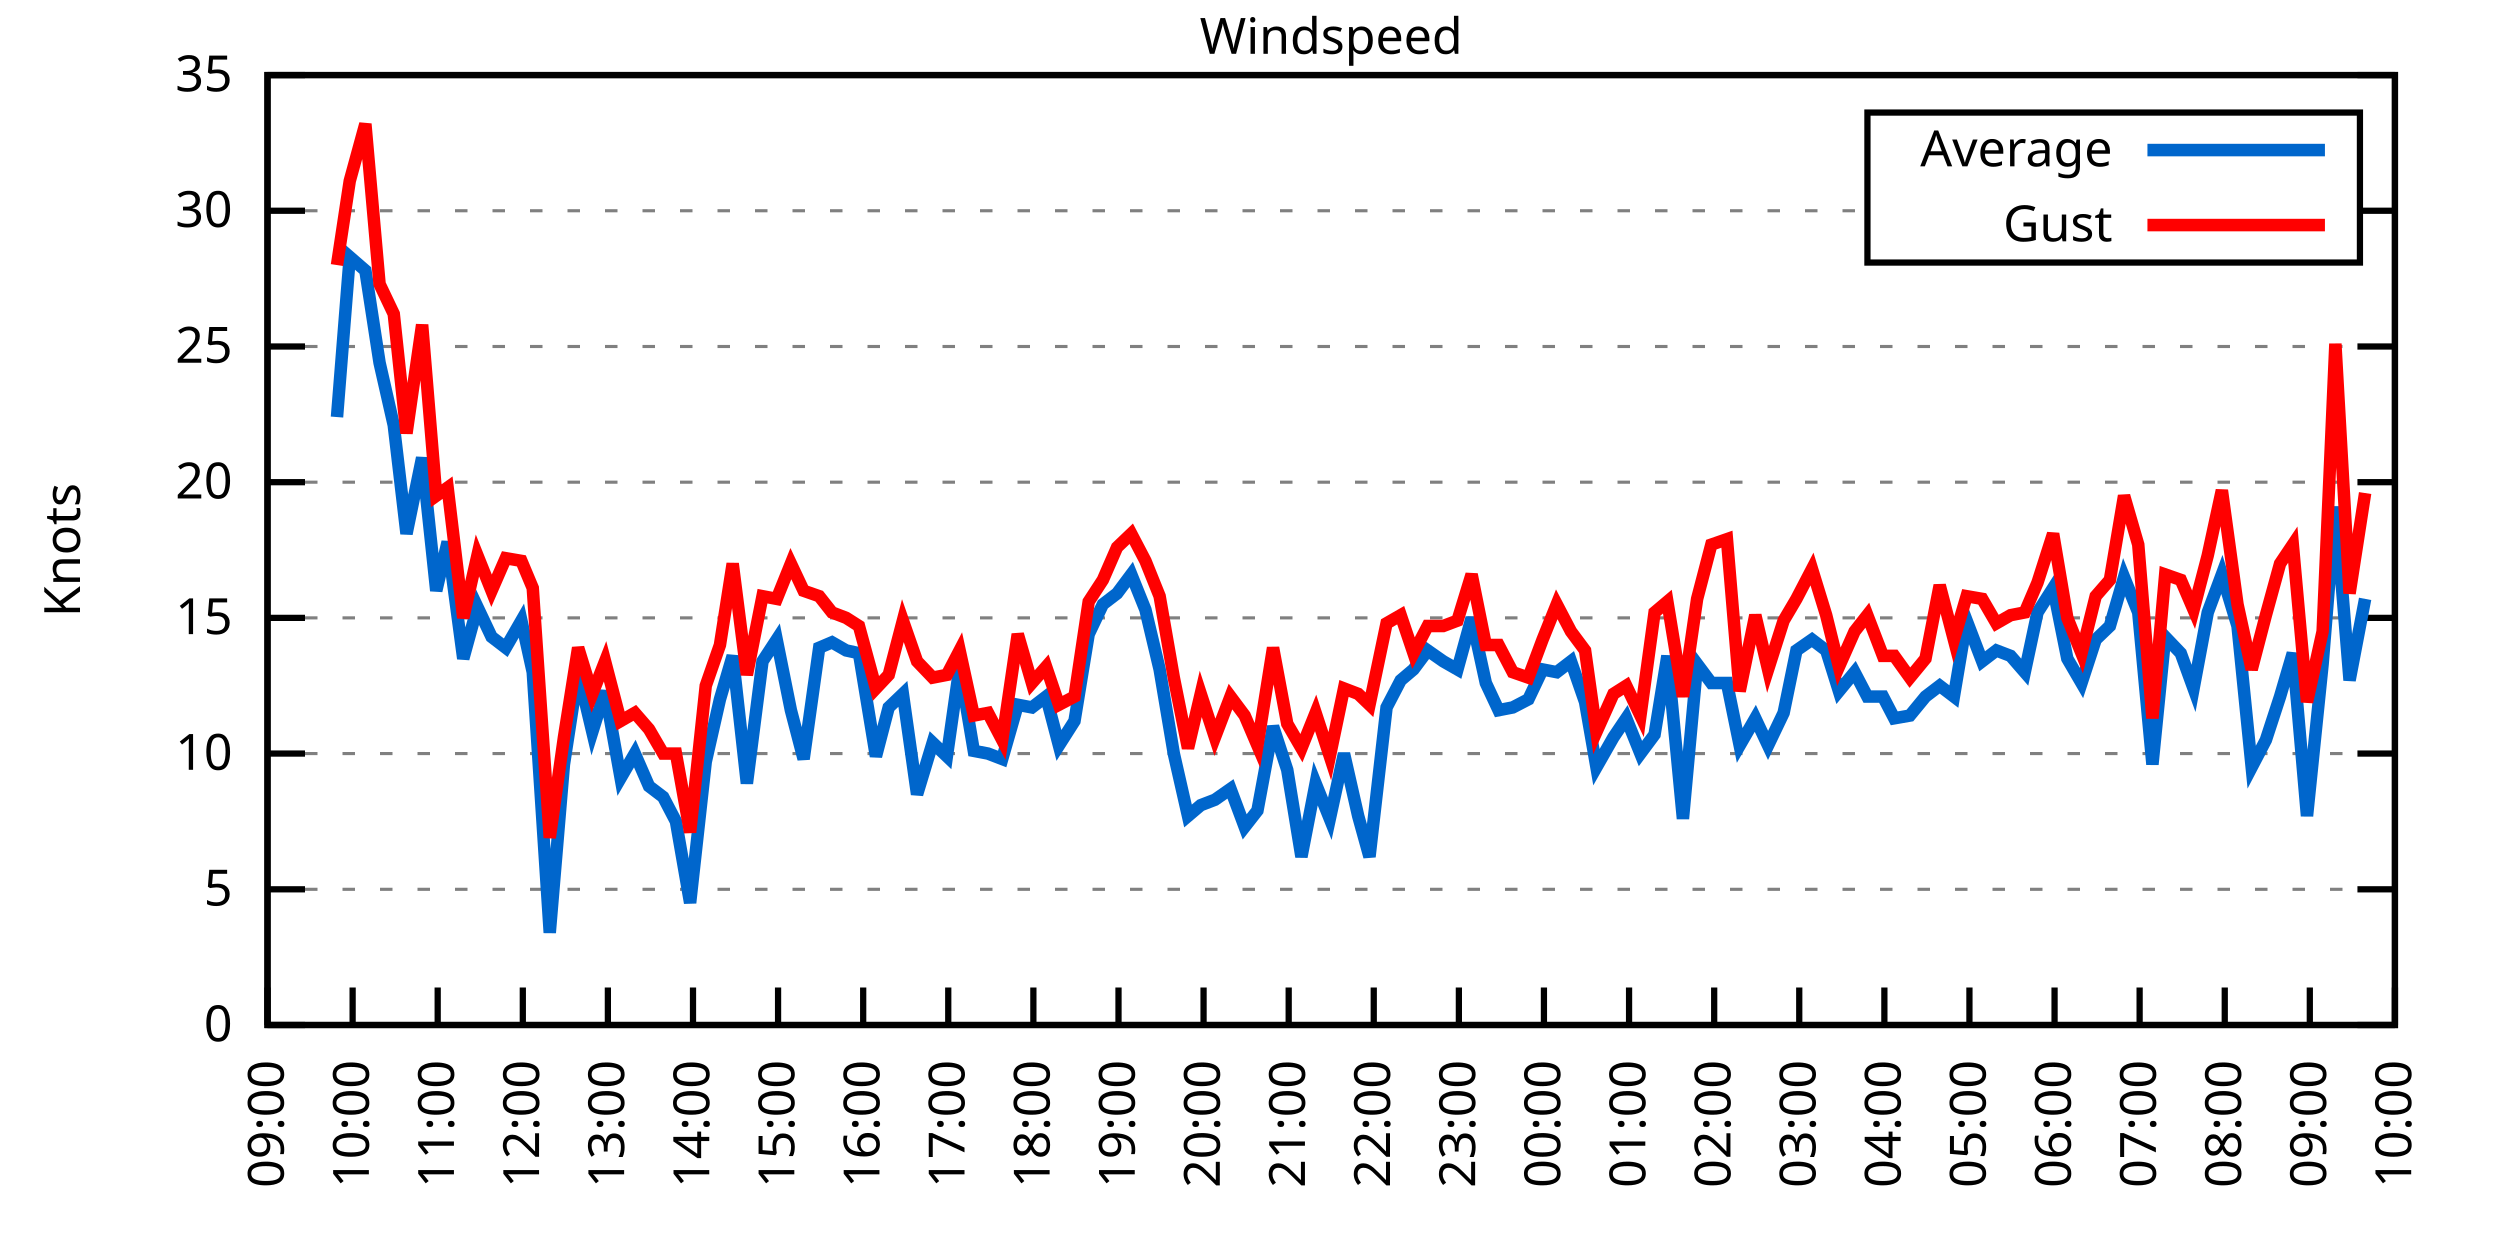
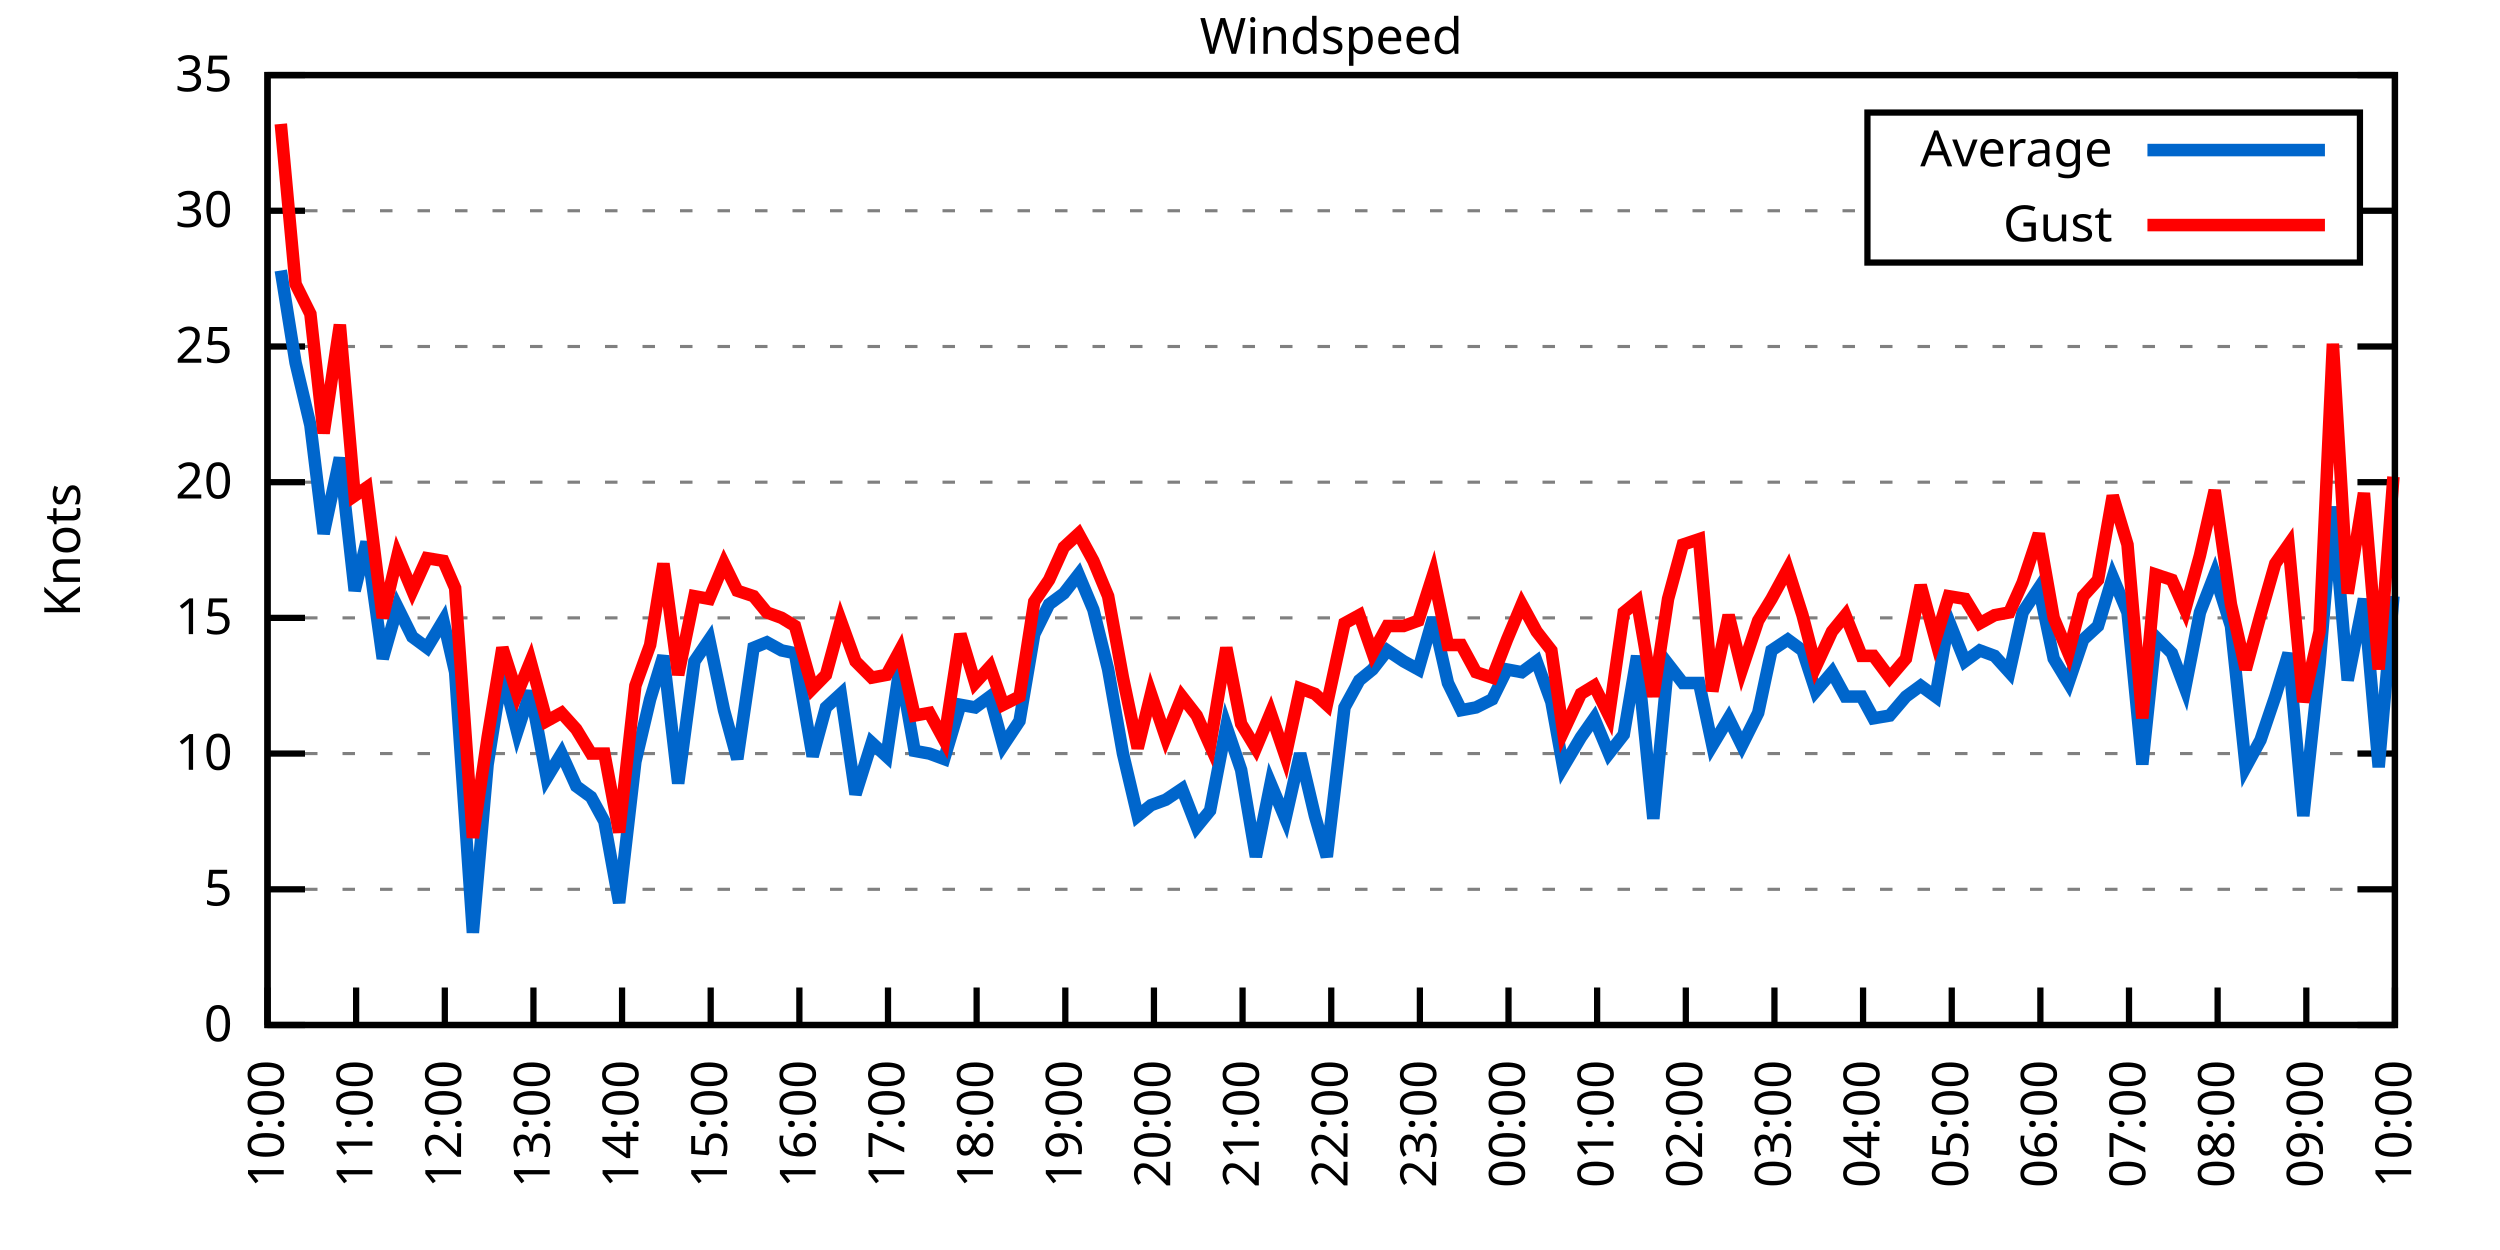
<svg xmlns="http://www.w3.org/2000/svg" xmlns:xlink="http://www.w3.org/1999/xlink" width="400" height="200" viewBox="0 0 400 200">
  <g id="gnuplot_canvas">
    <rect x="0" y="0" width="400" height="200" fill="none" />
    <defs>
      <circle id="gpDot" r="0.5" stroke-width="0.5" stroke="currentColor" />
      <path id="gpPt0" stroke-width="0.333" stroke="currentColor" d="M-1,0 h2 M0,-1 v2" />
      <path id="gpPt1" stroke-width="0.333" stroke="currentColor" d="M-1,-1 L1,1 M1,-1 L-1,1" />
      <path id="gpPt2" stroke-width="0.333" stroke="currentColor" d="M-1,0 L1,0 M0,-1 L0,1 M-1,-1 L1,1 M-1,1 L1,-1" />
      <rect id="gpPt3" stroke-width="0.333" stroke="currentColor" x="-1" y="-1" width="2" height="2" />
      <rect id="gpPt4" stroke-width="0.333" stroke="currentColor" fill="currentColor" x="-1" y="-1" width="2" height="2" />
      <circle id="gpPt5" stroke-width="0.333" stroke="currentColor" cx="0" cy="0" r="1" />
      <use xlink:href="#gpPt5" id="gpPt6" fill="currentColor" stroke="none" />
      <path id="gpPt7" stroke-width="0.333" stroke="currentColor" d="M0,-1.33 L-1.33,0.67 L1.33,0.67 z" />
      <use xlink:href="#gpPt7" id="gpPt8" fill="currentColor" stroke="none" />
      <use xlink:href="#gpPt7" id="gpPt9" stroke="currentColor" transform="rotate(180)" />
      <use xlink:href="#gpPt9" id="gpPt10" fill="currentColor" stroke="none" />
      <use xlink:href="#gpPt3" id="gpPt11" stroke="currentColor" transform="rotate(45)" />
      <use xlink:href="#gpPt11" id="gpPt12" fill="currentColor" stroke="none" />
      <path id="gpPt13" stroke-width="0.333" stroke="currentColor" d="M0,1.330 L1.265,0.411 L0.782,-1.067 L-0.782,-1.076 L-1.265,0.411 z" />
      <use xlink:href="#gpPt13" id="gpPt14" fill="currentColor" stroke="none" />
      <filter id="textbox" filterUnits="objectBoundingBox" x="0" y="0" height="1" width="1">
        <feFlood flood-color="white" flood-opacity="1" result="bgnd" />
        <feComposite in="SourceGraphic" in2="bgnd" operator="atop" />
      </filter>
      <filter id="greybox" filterUnits="objectBoundingBox" x="0" y="0" height="1" width="1">
        <feFlood flood-color="lightgrey" flood-opacity="1" result="grey" />
        <feComposite in="SourceGraphic" in2="grey" operator="atop" />
      </filter>
    </defs>
    <g fill="none" color="white" stroke="currentColor" stroke-width="1.00" stroke-linecap="butt" stroke-linejoin="miter">
</g>
    <g fill="none" color="black" stroke="currentColor" stroke-width="1.00" stroke-linecap="butt" stroke-linejoin="miter">
      <g stroke="none" shape-rendering="crispEdges">
        <polygon fill="rgb(255, 255, 255)" points="42.80,164.00 383.18,164.00 383.18,12.02 42.80,12.02 " />
      </g>
    </g>
    <g fill="none" color="black" stroke="currentColor" stroke-width="1.00" stroke-linecap="butt" stroke-linejoin="miter">
</g>
    <g fill="none" color="black" stroke="black" stroke-width="0.50" stroke-linecap="butt" stroke-linejoin="miter">
</g>
    <g fill="none" color="gray" stroke="currentColor" stroke-width="0.50" stroke-linecap="butt" stroke-linejoin="miter">
      <path stroke="gray" stroke-dasharray="2,4" class="gridline" d="M42.80,164.00 L383.19,164.00  " />
    </g>
    <g fill="none" color="gray" stroke="gray" stroke-width="1.00" stroke-linecap="butt" stroke-linejoin="miter">
</g>
    <g fill="none" color="black" stroke="currentColor" stroke-width="1.00" stroke-linecap="butt" stroke-linejoin="miter">
      <path stroke="black" d="M42.80,164.00 L48.80,164.00 M383.19,164.00 L377.19,164.00  " />
      <g transform="translate(37.20,166.60)" stroke="none" fill="black" font-family="Sans" font-size="8.00" text-anchor="end">
        <text>
          <tspan font-family="Sans"> 0</tspan>
        </text>
      </g>
    </g>
    <g fill="none" color="black" stroke="currentColor" stroke-width="1.00" stroke-linecap="butt" stroke-linejoin="miter">
</g>
    <g fill="none" color="black" stroke="black" stroke-width="0.50" stroke-linecap="butt" stroke-linejoin="miter">
</g>
    <g fill="none" color="gray" stroke="currentColor" stroke-width="0.50" stroke-linecap="butt" stroke-linejoin="miter">
      <path stroke="gray" stroke-dasharray="2,4" class="gridline" d="M42.80,142.29 L383.19,142.29  " />
    </g>
    <g fill="none" color="gray" stroke="gray" stroke-width="1.00" stroke-linecap="butt" stroke-linejoin="miter">
</g>
    <g fill="none" color="black" stroke="currentColor" stroke-width="1.00" stroke-linecap="butt" stroke-linejoin="miter">
      <path stroke="black" d="M42.80,142.29 L48.80,142.29 M383.19,142.29 L377.19,142.29  " />
      <g transform="translate(37.20,144.89)" stroke="none" fill="black" font-family="Sans" font-size="8.00" text-anchor="end">
        <text>
          <tspan font-family="Sans"> 5</tspan>
        </text>
      </g>
    </g>
    <g fill="none" color="black" stroke="currentColor" stroke-width="1.00" stroke-linecap="butt" stroke-linejoin="miter">
</g>
    <g fill="none" color="black" stroke="black" stroke-width="0.50" stroke-linecap="butt" stroke-linejoin="miter">
</g>
    <g fill="none" color="gray" stroke="currentColor" stroke-width="0.50" stroke-linecap="butt" stroke-linejoin="miter">
      <path stroke="gray" stroke-dasharray="2,4" class="gridline" d="M42.80,120.57 L383.19,120.57  " />
    </g>
    <g fill="none" color="gray" stroke="gray" stroke-width="1.00" stroke-linecap="butt" stroke-linejoin="miter">
</g>
    <g fill="none" color="black" stroke="currentColor" stroke-width="1.00" stroke-linecap="butt" stroke-linejoin="miter">
      <path stroke="black" d="M42.80,120.57 L48.80,120.57 M383.19,120.57 L377.19,120.57  " />
      <g transform="translate(37.20,123.17)" stroke="none" fill="black" font-family="Sans" font-size="8.00" text-anchor="end">
        <text>
          <tspan font-family="Sans"> 10</tspan>
        </text>
      </g>
    </g>
    <g fill="none" color="black" stroke="currentColor" stroke-width="1.00" stroke-linecap="butt" stroke-linejoin="miter">
</g>
    <g fill="none" color="black" stroke="black" stroke-width="0.50" stroke-linecap="butt" stroke-linejoin="miter">
</g>
    <g fill="none" color="gray" stroke="currentColor" stroke-width="0.50" stroke-linecap="butt" stroke-linejoin="miter">
      <path stroke="gray" stroke-dasharray="2,4" class="gridline" d="M42.80,98.86 L383.19,98.86  " />
    </g>
    <g fill="none" color="gray" stroke="gray" stroke-width="1.00" stroke-linecap="butt" stroke-linejoin="miter">
</g>
    <g fill="none" color="black" stroke="currentColor" stroke-width="1.00" stroke-linecap="butt" stroke-linejoin="miter">
      <path stroke="black" d="M42.80,98.86 L48.80,98.86 M383.19,98.86 L377.19,98.86  " />
      <g transform="translate(37.20,101.46)" stroke="none" fill="black" font-family="Sans" font-size="8.00" text-anchor="end">
        <text>
          <tspan font-family="Sans"> 15</tspan>
        </text>
      </g>
    </g>
    <g fill="none" color="black" stroke="currentColor" stroke-width="1.00" stroke-linecap="butt" stroke-linejoin="miter">
</g>
    <g fill="none" color="black" stroke="black" stroke-width="0.50" stroke-linecap="butt" stroke-linejoin="miter">
</g>
    <g fill="none" color="gray" stroke="currentColor" stroke-width="0.50" stroke-linecap="butt" stroke-linejoin="miter">
      <path stroke="gray" stroke-dasharray="2,4" class="gridline" d="M42.80,77.15 L383.19,77.15  " />
    </g>
    <g fill="none" color="gray" stroke="gray" stroke-width="1.00" stroke-linecap="butt" stroke-linejoin="miter">
</g>
    <g fill="none" color="black" stroke="currentColor" stroke-width="1.00" stroke-linecap="butt" stroke-linejoin="miter">
      <path stroke="black" d="M42.80,77.15 L48.80,77.15 M383.19,77.15 L377.19,77.15  " />
      <g transform="translate(37.20,79.75)" stroke="none" fill="black" font-family="Sans" font-size="8.00" text-anchor="end">
        <text>
          <tspan font-family="Sans"> 20</tspan>
        </text>
      </g>
    </g>
    <g fill="none" color="black" stroke="currentColor" stroke-width="1.00" stroke-linecap="butt" stroke-linejoin="miter">
</g>
    <g fill="none" color="black" stroke="black" stroke-width="0.50" stroke-linecap="butt" stroke-linejoin="miter">
</g>
    <g fill="none" color="gray" stroke="currentColor" stroke-width="0.50" stroke-linecap="butt" stroke-linejoin="miter">
      <path stroke="gray" stroke-dasharray="2,4" class="gridline" d="M42.80,55.44 L383.19,55.44  " />
    </g>
    <g fill="none" color="gray" stroke="gray" stroke-width="1.00" stroke-linecap="butt" stroke-linejoin="miter">
</g>
    <g fill="none" color="black" stroke="currentColor" stroke-width="1.00" stroke-linecap="butt" stroke-linejoin="miter">
      <path stroke="black" d="M42.80,55.44 L48.80,55.44 M383.19,55.44 L377.19,55.44  " />
      <g transform="translate(37.20,58.04)" stroke="none" fill="black" font-family="Sans" font-size="8.00" text-anchor="end">
        <text>
          <tspan font-family="Sans"> 25</tspan>
        </text>
      </g>
    </g>
    <g fill="none" color="black" stroke="currentColor" stroke-width="1.00" stroke-linecap="butt" stroke-linejoin="miter">
</g>
    <g fill="none" color="black" stroke="black" stroke-width="0.50" stroke-linecap="butt" stroke-linejoin="miter">
</g>
    <g fill="none" color="gray" stroke="currentColor" stroke-width="0.50" stroke-linecap="butt" stroke-linejoin="miter">
      <path stroke="gray" stroke-dasharray="2,4" class="gridline" d="M42.80,33.72 L298.79,33.72 M377.59,33.72 L383.19,33.72  " />
    </g>
    <g fill="none" color="gray" stroke="gray" stroke-width="1.00" stroke-linecap="butt" stroke-linejoin="miter">
</g>
    <g fill="none" color="black" stroke="currentColor" stroke-width="1.00" stroke-linecap="butt" stroke-linejoin="miter">
      <path stroke="black" d="M42.80,33.72 L48.80,33.72 M383.19,33.72 L377.19,33.72  " />
      <g transform="translate(37.20,36.32)" stroke="none" fill="black" font-family="Sans" font-size="8.00" text-anchor="end">
        <text>
          <tspan font-family="Sans"> 30</tspan>
        </text>
      </g>
    </g>
    <g fill="none" color="black" stroke="currentColor" stroke-width="1.00" stroke-linecap="butt" stroke-linejoin="miter">
</g>
    <g fill="none" color="black" stroke="black" stroke-width="0.50" stroke-linecap="butt" stroke-linejoin="miter">
</g>
    <g fill="none" color="gray" stroke="currentColor" stroke-width="0.50" stroke-linecap="butt" stroke-linejoin="miter">
      <path stroke="gray" stroke-dasharray="2,4" class="gridline" d="M42.80,12.01 L383.19,12.01  " />
    </g>
    <g fill="none" color="gray" stroke="gray" stroke-width="1.00" stroke-linecap="butt" stroke-linejoin="miter">
</g>
    <g fill="none" color="black" stroke="currentColor" stroke-width="1.00" stroke-linecap="butt" stroke-linejoin="miter">
      <path stroke="black" d="M42.80,12.01 L48.80,12.01 M383.19,12.01 L377.19,12.01  " />
      <g transform="translate(37.20,14.61)" stroke="none" fill="black" font-family="Sans" font-size="8.00" text-anchor="end">
        <text>
          <tspan font-family="Sans"> 35</tspan>
        </text>
      </g>
    </g>
    <g fill="none" color="black" stroke="currentColor" stroke-width="1.00" stroke-linecap="butt" stroke-linejoin="miter">
      <path stroke="black" d="M42.80,164.00 L42.80,158.00  " />
      <g transform="translate(45.40,169.60) rotate(270.00)" stroke="none" fill="black" font-family="Sans" font-size="8.00" text-anchor="end">
        <text>
-           <tspan font-family="Sans">09:00</tspan>
-         </text>
-       </g>
-     </g>
-     <g fill="none" color="black" stroke="currentColor" stroke-width="1.00" stroke-linecap="butt" stroke-linejoin="miter">
-       <path stroke="black" d="M56.42,164.00 L56.42,158.00  " />
-       <g transform="translate(59.02,169.60) rotate(270.00)" stroke="none" fill="black" font-family="Sans" font-size="8.00" text-anchor="end">
-         <text>
          <tspan font-family="Sans">10:00</tspan>
        </text>
      </g>
    </g>
    <g fill="none" color="black" stroke="currentColor" stroke-width="1.00" stroke-linecap="butt" stroke-linejoin="miter">
-       <path stroke="black" d="M70.03,164.00 L70.03,158.00  " />
-       <g transform="translate(72.63,169.60) rotate(270.00)" stroke="none" fill="black" font-family="Sans" font-size="8.00" text-anchor="end">
+       <path stroke="black" d="M56.98,164.00 L56.98,158.00  " />
+       <g transform="translate(59.58,169.60) rotate(270.00)" stroke="none" fill="black" font-family="Sans" font-size="8.00" text-anchor="end">
        <text>
          <tspan font-family="Sans">11:00</tspan>
        </text>
      </g>
    </g>
    <g fill="none" color="black" stroke="currentColor" stroke-width="1.00" stroke-linecap="butt" stroke-linejoin="miter">
-       <path stroke="black" d="M83.65,164.00 L83.65,158.00  " />
-       <g transform="translate(86.25,169.60) rotate(270.00)" stroke="none" fill="black" font-family="Sans" font-size="8.00" text-anchor="end">
+       <path stroke="black" d="M71.17,164.00 L71.17,158.00  " />
+       <g transform="translate(73.77,169.60) rotate(270.00)" stroke="none" fill="black" font-family="Sans" font-size="8.00" text-anchor="end">
        <text>
          <tspan font-family="Sans">12:00</tspan>
        </text>
      </g>
    </g>
    <g fill="none" color="black" stroke="currentColor" stroke-width="1.00" stroke-linecap="butt" stroke-linejoin="miter">
-       <path stroke="black" d="M97.26,164.00 L97.26,158.00  " />
-       <g transform="translate(99.86,169.60) rotate(270.00)" stroke="none" fill="black" font-family="Sans" font-size="8.00" text-anchor="end">
+       <path stroke="black" d="M85.35,164.00 L85.35,158.00  " />
+       <g transform="translate(87.95,169.60) rotate(270.00)" stroke="none" fill="black" font-family="Sans" font-size="8.00" text-anchor="end">
        <text>
          <tspan font-family="Sans">13:00</tspan>
        </text>
      </g>
    </g>
    <g fill="none" color="black" stroke="currentColor" stroke-width="1.00" stroke-linecap="butt" stroke-linejoin="miter">
-       <path stroke="black" d="M110.88,164.00 L110.88,158.00  " />
-       <g transform="translate(113.48,169.60) rotate(270.00)" stroke="none" fill="black" font-family="Sans" font-size="8.00" text-anchor="end">
+       <path stroke="black" d="M99.53,164.00 L99.53,158.00  " />
+       <g transform="translate(102.13,169.60) rotate(270.00)" stroke="none" fill="black" font-family="Sans" font-size="8.00" text-anchor="end">
        <text>
          <tspan font-family="Sans">14:00</tspan>
        </text>
      </g>
    </g>
    <g fill="none" color="black" stroke="currentColor" stroke-width="1.00" stroke-linecap="butt" stroke-linejoin="miter">
-       <path stroke="black" d="M124.49,164.00 L124.49,158.00  " />
-       <g transform="translate(127.09,169.60) rotate(270.00)" stroke="none" fill="black" font-family="Sans" font-size="8.00" text-anchor="end">
+       <path stroke="black" d="M113.71,164.00 L113.71,158.00  " />
+       <g transform="translate(116.31,169.60) rotate(270.00)" stroke="none" fill="black" font-family="Sans" font-size="8.00" text-anchor="end">
        <text>
          <tspan font-family="Sans">15:00</tspan>
        </text>
      </g>
    </g>
    <g fill="none" color="black" stroke="currentColor" stroke-width="1.00" stroke-linecap="butt" stroke-linejoin="miter">
-       <path stroke="black" d="M138.11,164.00 L138.11,158.00  " />
-       <g transform="translate(140.71,169.60) rotate(270.00)" stroke="none" fill="black" font-family="Sans" font-size="8.00" text-anchor="end">
+       <path stroke="black" d="M127.90,164.00 L127.90,158.00  " />
+       <g transform="translate(130.50,169.60) rotate(270.00)" stroke="none" fill="black" font-family="Sans" font-size="8.00" text-anchor="end">
        <text>
          <tspan font-family="Sans">16:00</tspan>
        </text>
      </g>
    </g>
    <g fill="none" color="black" stroke="currentColor" stroke-width="1.00" stroke-linecap="butt" stroke-linejoin="miter">
-       <path stroke="black" d="M151.72,164.00 L151.72,158.00  " />
-       <g transform="translate(154.32,169.60) rotate(270.00)" stroke="none" fill="black" font-family="Sans" font-size="8.00" text-anchor="end">
+       <path stroke="black" d="M142.08,164.00 L142.08,158.00  " />
+       <g transform="translate(144.68,169.60) rotate(270.00)" stroke="none" fill="black" font-family="Sans" font-size="8.00" text-anchor="end">
        <text>
          <tspan font-family="Sans">17:00</tspan>
        </text>
      </g>
    </g>
    <g fill="none" color="black" stroke="currentColor" stroke-width="1.00" stroke-linecap="butt" stroke-linejoin="miter">
-       <path stroke="black" d="M165.34,164.00 L165.34,158.00  " />
-       <g transform="translate(167.94,169.60) rotate(270.00)" stroke="none" fill="black" font-family="Sans" font-size="8.00" text-anchor="end">
+       <path stroke="black" d="M156.26,164.00 L156.26,158.00  " />
+       <g transform="translate(158.86,169.60) rotate(270.00)" stroke="none" fill="black" font-family="Sans" font-size="8.00" text-anchor="end">
        <text>
          <tspan font-family="Sans">18:00</tspan>
        </text>
      </g>
    </g>
    <g fill="none" color="black" stroke="currentColor" stroke-width="1.00" stroke-linecap="butt" stroke-linejoin="miter">
-       <path stroke="black" d="M178.96,164.00 L178.96,158.00  " />
-       <g transform="translate(181.56,169.60) rotate(270.00)" stroke="none" fill="black" font-family="Sans" font-size="8.00" text-anchor="end">
+       <path stroke="black" d="M170.45,164.00 L170.45,158.00  " />
+       <g transform="translate(173.05,169.60) rotate(270.00)" stroke="none" fill="black" font-family="Sans" font-size="8.00" text-anchor="end">
        <text>
          <tspan font-family="Sans">19:00</tspan>
        </text>
      </g>
    </g>
    <g fill="none" color="black" stroke="currentColor" stroke-width="1.00" stroke-linecap="butt" stroke-linejoin="miter">
-       <path stroke="black" d="M192.57,164.00 L192.57,158.00  " />
-       <g transform="translate(195.17,169.60) rotate(270.00)" stroke="none" fill="black" font-family="Sans" font-size="8.00" text-anchor="end">
+       <path stroke="black" d="M184.63,164.00 L184.63,158.00  " />
+       <g transform="translate(187.23,169.60) rotate(270.00)" stroke="none" fill="black" font-family="Sans" font-size="8.00" text-anchor="end">
        <text>
          <tspan font-family="Sans">20:00</tspan>
        </text>
      </g>
    </g>
    <g fill="none" color="black" stroke="currentColor" stroke-width="1.00" stroke-linecap="butt" stroke-linejoin="miter">
-       <path stroke="black" d="M206.19,164.00 L206.19,158.00  " />
-       <g transform="translate(208.79,169.60) rotate(270.00)" stroke="none" fill="black" font-family="Sans" font-size="8.00" text-anchor="end">
+       <path stroke="black" d="M198.81,164.00 L198.81,158.00  " />
+       <g transform="translate(201.41,169.60) rotate(270.00)" stroke="none" fill="black" font-family="Sans" font-size="8.00" text-anchor="end">
        <text>
          <tspan font-family="Sans">21:00</tspan>
        </text>
      </g>
    </g>
    <g fill="none" color="black" stroke="currentColor" stroke-width="1.00" stroke-linecap="butt" stroke-linejoin="miter">
-       <path stroke="black" d="M219.80,164.00 L219.80,158.00  " />
-       <g transform="translate(222.40,169.60) rotate(270.00)" stroke="none" fill="black" font-family="Sans" font-size="8.00" text-anchor="end">
+       <path stroke="black" d="M213.00,164.00 L213.00,158.00  " />
+       <g transform="translate(215.60,169.60) rotate(270.00)" stroke="none" fill="black" font-family="Sans" font-size="8.00" text-anchor="end">
        <text>
          <tspan font-family="Sans">22:00</tspan>
        </text>
      </g>
    </g>
    <g fill="none" color="black" stroke="currentColor" stroke-width="1.00" stroke-linecap="butt" stroke-linejoin="miter">
-       <path stroke="black" d="M233.42,164.00 L233.42,158.00  " />
-       <g transform="translate(236.02,169.60) rotate(270.00)" stroke="none" fill="black" font-family="Sans" font-size="8.00" text-anchor="end">
+       <path stroke="black" d="M227.18,164.00 L227.18,158.00  " />
+       <g transform="translate(229.78,169.60) rotate(270.00)" stroke="none" fill="black" font-family="Sans" font-size="8.00" text-anchor="end">
        <text>
          <tspan font-family="Sans">23:00</tspan>
        </text>
      </g>
    </g>
    <g fill="none" color="black" stroke="currentColor" stroke-width="1.00" stroke-linecap="butt" stroke-linejoin="miter">
-       <path stroke="black" d="M247.03,164.00 L247.03,158.00  " />
-       <g transform="translate(249.63,169.60) rotate(270.00)" stroke="none" fill="black" font-family="Sans" font-size="8.00" text-anchor="end">
+       <path stroke="black" d="M241.36,164.00 L241.36,158.00  " />
+       <g transform="translate(243.96,169.60) rotate(270.00)" stroke="none" fill="black" font-family="Sans" font-size="8.00" text-anchor="end">
        <text>
          <tspan font-family="Sans">00:00</tspan>
        </text>
      </g>
    </g>
    <g fill="none" color="black" stroke="currentColor" stroke-width="1.00" stroke-linecap="butt" stroke-linejoin="miter">
-       <path stroke="black" d="M260.65,164.00 L260.65,158.00  " />
-       <g transform="translate(263.25,169.60) rotate(270.00)" stroke="none" fill="black" font-family="Sans" font-size="8.00" text-anchor="end">
+       <path stroke="black" d="M255.54,164.00 L255.54,158.00  " />
+       <g transform="translate(258.14,169.60) rotate(270.00)" stroke="none" fill="black" font-family="Sans" font-size="8.00" text-anchor="end">
        <text>
          <tspan font-family="Sans">01:00</tspan>
        </text>
      </g>
    </g>
    <g fill="none" color="black" stroke="currentColor" stroke-width="1.00" stroke-linecap="butt" stroke-linejoin="miter">
-       <path stroke="black" d="M274.27,164.00 L274.27,158.00  " />
-       <g transform="translate(276.87,169.60) rotate(270.00)" stroke="none" fill="black" font-family="Sans" font-size="8.00" text-anchor="end">
+       <path stroke="black" d="M269.73,164.00 L269.73,158.00  " />
+       <g transform="translate(272.33,169.60) rotate(270.00)" stroke="none" fill="black" font-family="Sans" font-size="8.00" text-anchor="end">
        <text>
          <tspan font-family="Sans">02:00</tspan>
        </text>
      </g>
    </g>
    <g fill="none" color="black" stroke="currentColor" stroke-width="1.00" stroke-linecap="butt" stroke-linejoin="miter">
-       <path stroke="black" d="M287.88,164.00 L287.88,158.00  " />
-       <g transform="translate(290.48,169.60) rotate(270.00)" stroke="none" fill="black" font-family="Sans" font-size="8.00" text-anchor="end">
+       <path stroke="black" d="M283.91,164.00 L283.91,158.00  " />
+       <g transform="translate(286.51,169.60) rotate(270.00)" stroke="none" fill="black" font-family="Sans" font-size="8.00" text-anchor="end">
        <text>
          <tspan font-family="Sans">03:00</tspan>
        </text>
      </g>
    </g>
    <g fill="none" color="black" stroke="currentColor" stroke-width="1.00" stroke-linecap="butt" stroke-linejoin="miter">
-       <path stroke="black" d="M301.50,164.00 L301.50,158.00  " />
-       <g transform="translate(304.10,169.60) rotate(270.00)" stroke="none" fill="black" font-family="Sans" font-size="8.00" text-anchor="end">
+       <path stroke="black" d="M298.09,164.00 L298.09,158.00  " />
+       <g transform="translate(300.69,169.60) rotate(270.00)" stroke="none" fill="black" font-family="Sans" font-size="8.00" text-anchor="end">
        <text>
          <tspan font-family="Sans">04:00</tspan>
        </text>
      </g>
    </g>
    <g fill="none" color="black" stroke="currentColor" stroke-width="1.00" stroke-linecap="butt" stroke-linejoin="miter">
-       <path stroke="black" d="M315.11,164.00 L315.11,158.00  " />
-       <g transform="translate(317.71,169.60) rotate(270.00)" stroke="none" fill="black" font-family="Sans" font-size="8.00" text-anchor="end">
+       <path stroke="black" d="M312.28,164.00 L312.28,158.00  " />
+       <g transform="translate(314.88,169.60) rotate(270.00)" stroke="none" fill="black" font-family="Sans" font-size="8.00" text-anchor="end">
        <text>
          <tspan font-family="Sans">05:00</tspan>
        </text>
      </g>
    </g>
    <g fill="none" color="black" stroke="currentColor" stroke-width="1.00" stroke-linecap="butt" stroke-linejoin="miter">
-       <path stroke="black" d="M328.73,164.00 L328.73,158.00  " />
-       <g transform="translate(331.33,169.60) rotate(270.00)" stroke="none" fill="black" font-family="Sans" font-size="8.00" text-anchor="end">
+       <path stroke="black" d="M326.46,164.00 L326.46,158.00  " />
+       <g transform="translate(329.06,169.60) rotate(270.00)" stroke="none" fill="black" font-family="Sans" font-size="8.00" text-anchor="end">
        <text>
          <tspan font-family="Sans">06:00</tspan>
        </text>
      </g>
    </g>
    <g fill="none" color="black" stroke="currentColor" stroke-width="1.00" stroke-linecap="butt" stroke-linejoin="miter">
-       <path stroke="black" d="M342.34,164.00 L342.34,158.00  " />
-       <g transform="translate(344.94,169.60) rotate(270.00)" stroke="none" fill="black" font-family="Sans" font-size="8.00" text-anchor="end">
+       <path stroke="black" d="M340.64,164.00 L340.64,158.00  " />
+       <g transform="translate(343.24,169.60) rotate(270.00)" stroke="none" fill="black" font-family="Sans" font-size="8.00" text-anchor="end">
        <text>
          <tspan font-family="Sans">07:00</tspan>
        </text>
      </g>
    </g>
    <g fill="none" color="black" stroke="currentColor" stroke-width="1.00" stroke-linecap="butt" stroke-linejoin="miter">
-       <path stroke="black" d="M355.96,164.00 L355.96,158.00  " />
-       <g transform="translate(358.56,169.60) rotate(270.00)" stroke="none" fill="black" font-family="Sans" font-size="8.00" text-anchor="end">
+       <path stroke="black" d="M354.82,164.00 L354.82,158.00  " />
+       <g transform="translate(357.42,169.60) rotate(270.00)" stroke="none" fill="black" font-family="Sans" font-size="8.00" text-anchor="end">
        <text>
          <tspan font-family="Sans">08:00</tspan>
        </text>
      </g>
    </g>
    <g fill="none" color="black" stroke="currentColor" stroke-width="1.00" stroke-linecap="butt" stroke-linejoin="miter">
-       <path stroke="black" d="M369.57,164.00 L369.57,158.00  " />
-       <g transform="translate(372.17,169.60) rotate(270.00)" stroke="none" fill="black" font-family="Sans" font-size="8.00" text-anchor="end">
+       <path stroke="black" d="M369.01,164.00 L369.01,158.00  " />
+       <g transform="translate(371.61,169.60) rotate(270.00)" stroke="none" fill="black" font-family="Sans" font-size="8.00" text-anchor="end">
        <text>
          <tspan font-family="Sans">09:00</tspan>
        </text>
      </g>
    </g>
    <g fill="none" color="black" stroke="currentColor" stroke-width="1.00" stroke-linecap="butt" stroke-linejoin="miter">
      <path stroke="black" d="M383.19,164.00 L383.19,158.00  " />
      <g transform="translate(385.79,169.60) rotate(270.00)" stroke="none" fill="black" font-family="Sans" font-size="8.00" text-anchor="end">
        <text>
          <tspan font-family="Sans">10:00</tspan>
        </text>
      </g>
    </g>
    <g fill="none" color="black" stroke="currentColor" stroke-width="1.00" stroke-linecap="butt" stroke-linejoin="miter">
</g>
    <g fill="none" color="black" stroke="currentColor" stroke-width="1.00" stroke-linecap="butt" stroke-linejoin="miter">
      <path stroke="black" d="M42.80,12.01 L42.80,164.00 L383.19,164.00 L383.19,12.01 L42.80,12.01 Z  " />
    </g>
    <g fill="none" color="black" stroke="currentColor" stroke-width="1.00" stroke-linecap="butt" stroke-linejoin="miter">
</g>
    <g fill="none" color="black" stroke="currentColor" stroke-width="1.00" stroke-linecap="butt" stroke-linejoin="miter">
      <path stroke="black" d="M298.79,42.01 L298.79,18.01 L377.59,18.01 L377.59,42.01 L298.79,42.01 Z  " />
    </g>
    <g id="Windspeed_plot_1">
      <g fill="none" color="white" stroke="black" stroke-width="2.00" stroke-linecap="butt" stroke-linejoin="miter">
</g>
      <g fill="none" color="black" stroke="currentColor" stroke-width="2.00" stroke-linecap="butt" stroke-linejoin="miter">
        <g transform="translate(337.99,26.61)" stroke="none" fill="black" font-family="Sans" font-size="8.00" text-anchor="end">
          <text>
            <tspan font-family="Sans">Average</tspan>
          </text>
        </g>
      </g>
      <g fill="none" color="black" stroke="currentColor" stroke-width="2.00" stroke-linecap="butt" stroke-linejoin="miter">
-         <path stroke="rgb(  0, 102, 204)" d="M343.59,24.01 L371.99,24.01 M53.92,66.73 L55.96,41.11 L58.46,43.28 L60.73,58.04 L63.00,68.03 L65.04,85.40   L67.54,73.24 L69.80,94.52 L71.62,86.70 L74.12,105.38 L76.39,97.12 L78.65,101.90 L80.92,103.64 L83.42,99.30   L85.24,107.55 L87.96,149.24 L90.23,122.31 L92.50,107.55 L94.77,117.10 L96.81,110.59 L99.30,124.48 L101.57,120.57   L103.84,125.79 L106.11,127.52 L108.15,131.43 L110.42,144.46 L112.92,121.88 L115.19,111.89 L117.23,104.94 L119.50,125.35   L122.00,105.81 L124.27,102.34 L126.54,113.63 L128.58,121.44 L131.07,103.64 L133.12,102.77 L135.39,104.07 L137.43,104.51   L140.15,121.01 L142.19,113.19 L144.46,111.02 L146.73,127.09 L149.23,118.84 L151.50,121.01 L153.54,106.68 L155.81,120.14   L158.08,120.57 L160.35,121.44 L162.84,112.76 L165.11,113.19 L167.38,111.45 L169.43,119.27 L171.92,115.36 L174.19,101.47   L176.46,96.69 L178.73,94.95 L181.00,91.91 L183.27,97.56 L185.54,107.11 L187.81,120.57 L190.08,130.56 L192.12,128.83   L194.39,127.96 L196.88,126.22 L199.15,132.30 L201.19,129.69 L203.69,116.23 L205.96,123.18 L208.23,137.08 L210.50,125.35   L212.77,131.00 L215.04,120.57 L217.31,130.56 L219.12,137.08 L221.85,113.19 L224.11,108.85 L226.16,107.11 L228.43,104.07   L230.92,105.81 L233.19,107.11 L235.46,98.86 L237.73,109.28 L239.77,113.63 L242.04,113.19 L244.54,111.89 L246.81,107.11   L249.08,107.55 L251.35,105.81 L253.61,112.32 L255.43,122.75 L258.15,117.97 L260.20,114.93 L262.47,120.57 L264.73,117.53   L266.78,104.94 L269.27,131.00 L271.54,106.24 L273.81,109.28 L276.31,109.28 L278.35,119.27 L280.85,114.93 L282.89,119.27   L285.38,114.06 L287.43,104.07 L289.92,102.34 L292.19,104.07 L294.23,110.59 L296.73,107.55 L298.77,111.45 L301.27,111.45   L303.08,114.93 L305.58,114.49 L308.08,111.45 L310.35,109.72 L312.62,111.45 L314.66,99.30 L317.15,105.81 L319.42,104.07   L321.69,104.94 L323.96,107.55 L326.00,97.99 L328.50,94.08 L330.77,105.38 L333.04,109.28 L335.31,102.34 L337.58,100.16   L339.85,92.35 L342.12,97.99 L344.39,122.31 L346.43,101.90 L348.92,104.51 L350.97,110.15 L353.24,97.99 L355.50,91.91   L358.00,100.16 L360.27,122.75 L362.54,118.40 L364.81,111.45 L366.85,104.51 L369.12,130.56 L371.62,106.24 L373.66,81.06   L375.93,108.85 L378.42,95.82  " />
+         <path stroke="rgb(  0, 102, 204)" d="M343.59,24.01 L371.99,24.01 M44.93,43.28 L47.29,58.04 L49.66,68.03 L51.78,85.40 L54.38,73.24 L56.75,94.52   L58.64,86.70 L61.24,105.38 L63.60,97.12 L65.97,101.90 L68.33,103.64 L70.93,99.30 L72.82,107.55 L75.66,149.24   L78.02,122.31 L80.38,107.55 L82.75,117.10 L84.88,110.59 L87.48,124.48 L89.84,120.57 L92.20,125.79 L94.57,127.52   L96.70,131.43 L99.06,144.46 L101.66,121.88 L104.02,111.89 L106.15,104.94 L108.51,125.35 L111.11,105.81 L113.48,102.34   L115.84,113.63 L117.97,121.44 L120.57,103.64 L122.70,102.77 L125.06,104.07 L127.19,104.51 L130.02,121.01 L132.15,113.19   L134.52,111.02 L136.88,127.09 L139.48,118.84 L141.84,121.01 L143.97,106.68 L146.34,120.14 L148.70,120.57 L151.06,121.44   L153.66,112.76 L156.03,113.19 L158.39,111.45 L160.52,119.27 L163.12,115.36 L165.48,101.47 L167.85,96.69 L170.21,94.95   L172.57,91.91 L174.94,97.56 L177.30,107.11 L179.67,120.57 L182.03,130.56 L184.16,128.83 L186.52,127.96 L189.12,126.22   L191.48,132.30 L193.61,129.69 L196.21,116.23 L198.58,123.18 L200.94,137.08 L203.30,125.35 L205.67,131.00 L208.03,120.57   L210.39,130.56 L212.29,137.08 L215.12,113.19 L217.49,108.85 L219.61,107.11 L221.98,104.07 L224.58,105.81 L226.94,107.11   L229.31,98.86 L231.67,109.28 L233.80,113.63 L236.16,113.19 L238.76,111.89 L241.12,107.11 L243.49,107.55 L245.85,105.81   L248.22,112.32 L250.11,122.75 L252.94,117.97 L255.07,114.93 L257.43,120.57 L259.80,117.53 L261.93,104.94 L264.53,131.00   L266.89,106.24 L269.25,109.28 L271.85,109.28 L273.98,119.27 L276.58,114.93 L278.71,119.27 L281.31,114.06 L283.44,104.07   L286.04,102.34 L288.40,104.07 L290.53,110.59 L293.13,107.55 L295.26,111.45 L297.86,111.45 L299.75,114.93 L302.35,114.49   L304.95,111.45 L307.31,109.72 L309.68,111.45 L311.80,99.30 L314.40,105.81 L316.77,104.07 L319.13,104.94 L321.49,107.55   L323.62,97.99 L326.22,94.08 L328.59,105.38 L330.95,109.28 L333.31,102.34 L335.68,100.16 L338.04,92.35 L340.40,97.99   L342.77,122.31 L344.90,101.90 L347.50,104.51 L349.62,110.15 L351.99,97.99 L354.35,91.91 L356.95,100.16 L359.32,122.75   L361.68,118.40 L364.04,111.45 L366.17,104.51 L368.53,130.56 L371.13,106.24 L373.26,81.06 L375.63,108.85 L378.23,95.82   L380.59,122.75 L382.95,95.39  " />
      </g>
    </g>
    <g id="Windspeed_plot_2">
      <g fill="none" color="black" stroke="currentColor" stroke-width="2.00" stroke-linecap="butt" stroke-linejoin="miter">
        <g transform="translate(337.99,38.61)" stroke="none" fill="black" font-family="Sans" font-size="8.00" text-anchor="end">
          <text>
            <tspan font-family="Sans">Gust</tspan>
          </text>
        </g>
      </g>
      <g fill="none" color="black" stroke="currentColor" stroke-width="2.00" stroke-linecap="butt" stroke-linejoin="miter">
-         <path stroke="rgb(255,   0,   0)" d="M343.59,36.01 L371.99,36.01 M53.92,42.41 L55.96,28.95 L58.46,19.83 L60.73,45.45 L63.00,50.22 L65.04,69.33   L67.54,51.96 L69.80,79.32 L71.62,78.02 L74.12,98.86 L76.39,88.87 L78.65,94.52 L80.92,89.31 L83.42,89.74   L85.24,94.08 L87.96,134.04 L90.23,117.97 L92.50,103.64 L94.77,111.02 L96.81,105.81 L99.30,115.36 L101.57,114.06   L103.84,116.67 L106.11,120.57 L108.15,120.57 L110.42,133.17 L112.92,109.72 L115.19,103.20 L117.23,90.18 L119.50,107.98   L122.00,95.39 L124.27,95.82 L126.54,90.18 L128.58,94.52 L131.07,95.39 L133.12,97.99 L135.39,98.86 L137.43,100.16   L140.15,110.15 L142.19,107.98 L144.46,99.30 L146.73,105.81 L149.23,108.42 L151.50,107.98 L153.54,104.07 L155.81,114.49   L158.08,114.06 L160.35,118.40 L162.84,101.47 L165.11,109.28 L167.38,106.68 L169.43,112.76 L171.92,111.45 L174.19,96.26   L176.46,92.78 L178.73,87.57 L181.00,85.40 L183.27,89.74 L185.54,95.39 L187.81,108.42 L190.08,119.71 L192.12,111.02   L194.39,117.97 L196.88,111.45 L199.15,114.49 L201.19,119.27 L203.69,103.64 L205.96,115.80 L208.23,119.71 L210.50,114.06   L212.77,121.01 L215.04,110.15 L217.31,111.02 L219.12,112.76 L221.85,99.73 L224.11,98.43 L226.16,104.51 L228.43,100.16   L230.92,100.16 L233.19,99.30 L235.46,91.91 L237.73,103.20 L239.77,103.20 L242.04,107.55 L244.54,108.42 L246.81,102.34   L249.08,96.69 L251.35,101.03 L253.61,104.07 L255.43,117.10 L258.15,111.02 L260.20,109.72 L262.47,114.49 L264.73,97.99   L266.78,96.26 L269.27,111.45 L271.54,95.82 L273.81,87.14 L276.31,86.27 L278.35,110.59 L280.85,98.43 L282.89,107.11   L285.38,99.30 L287.43,95.82 L289.92,91.04 L292.19,98.43 L294.23,106.68 L296.73,101.03 L298.77,98.43 L301.27,104.94   L303.08,104.94 L305.58,108.42 L308.08,105.38 L310.35,93.65 L312.62,102.34 L314.66,95.39 L317.15,95.82 L319.42,99.73   L321.69,98.43 L323.96,97.99 L326.00,93.22 L328.50,85.40 L330.77,98.86 L333.04,104.51 L335.31,95.39 L337.58,92.78   L339.85,79.32 L342.12,87.14 L344.39,114.93 L346.43,91.91 L348.92,92.78 L350.97,97.56 L353.24,88.87 L355.50,78.45   L358.00,96.69 L360.27,107.11 L362.54,98.43 L364.81,90.18 L366.85,87.14 L369.12,112.32 L371.62,101.03 L373.66,55.00   L375.93,94.95 L378.42,78.89  " />
+         <path stroke="rgb(255,   0,   0)" d="M343.59,36.01 L371.99,36.01 M44.93,19.83 L47.29,45.45 L49.66,50.22 L51.78,69.33 L54.38,51.96 L56.75,79.32   L58.64,78.02 L61.24,98.86 L63.60,88.87 L65.97,94.52 L68.33,89.31 L70.93,89.74 L72.82,94.08 L75.66,134.04   L78.02,117.97 L80.38,103.64 L82.75,111.02 L84.88,105.81 L87.48,115.36 L89.84,114.06 L92.20,116.67 L94.57,120.57   L96.70,120.57 L99.06,133.17 L101.66,109.72 L104.02,103.20 L106.15,90.18 L108.51,107.98 L111.11,95.39 L113.48,95.82   L115.84,90.18 L117.97,94.52 L120.57,95.39 L122.70,97.99 L125.06,98.86 L127.19,100.16 L130.02,110.15 L132.15,107.98   L134.52,99.30 L136.88,105.81 L139.48,108.42 L141.84,107.98 L143.97,104.07 L146.34,114.49 L148.70,114.06 L151.06,118.40   L153.66,101.47 L156.03,109.28 L158.39,106.68 L160.52,112.76 L163.12,111.45 L165.48,96.26 L167.85,92.78 L170.21,87.57   L172.57,85.40 L174.94,89.74 L177.30,95.39 L179.67,108.42 L182.03,119.71 L184.16,111.02 L186.52,117.97 L189.12,111.45   L191.48,114.49 L193.61,119.27 L196.21,103.64 L198.58,115.80 L200.94,119.71 L203.30,114.06 L205.67,121.01 L208.03,110.15   L210.39,111.02 L212.29,112.76 L215.12,99.73 L217.49,98.43 L219.61,104.51 L221.98,100.16 L224.58,100.16 L226.94,99.30   L229.31,91.91 L231.67,103.20 L233.80,103.20 L236.16,107.55 L238.76,108.42 L241.12,102.34 L243.49,96.69 L245.85,101.03   L248.22,104.07 L250.11,117.10 L252.94,111.02 L255.07,109.72 L257.43,114.49 L259.80,97.99 L261.93,96.26 L264.53,111.45   L266.89,95.82 L269.25,87.14 L271.85,86.27 L273.98,110.59 L276.58,98.43 L278.71,107.11 L281.31,99.30 L283.44,95.82   L286.04,91.04 L288.40,98.43 L290.53,106.68 L293.13,101.03 L295.26,98.43 L297.86,104.94 L299.75,104.94 L302.35,108.42   L304.95,105.38 L307.31,93.65 L309.68,102.34 L311.80,95.39 L314.40,95.82 L316.77,99.73 L319.13,98.43 L321.49,97.99   L323.62,93.22 L326.22,85.40 L328.59,98.86 L330.95,104.51 L333.31,95.39 L335.68,92.78 L338.04,79.32 L340.40,87.14   L342.77,114.93 L344.90,91.91 L347.50,92.78 L349.62,97.56 L351.99,88.87 L354.35,78.45 L356.95,96.69 L359.32,107.11   L361.68,98.43 L364.04,90.18 L366.17,87.14 L368.53,112.32 L371.13,101.03 L373.26,55.00 L375.63,94.95 L378.23,78.89   L380.59,107.11 L382.95,76.28  " />
      </g>
    </g>
    <g fill="none" color="black" stroke="currentColor" stroke-width="2.00" stroke-linecap="butt" stroke-linejoin="miter">
</g>
    <g fill="none" color="black" stroke="black" stroke-width="1.00" stroke-linecap="butt" stroke-linejoin="miter">
</g>
    <g fill="none" color="black" stroke="currentColor" stroke-width="1.00" stroke-linecap="butt" stroke-linejoin="miter">
      <path stroke="black" d="M42.80,12.01 L42.80,164.00 L383.19,164.00 L383.19,12.01 L42.80,12.01 Z  " />
      <g transform="translate(12.80,88.01) rotate(270.00)" stroke="none" fill="black" font-family="Sans" font-size="8.00" text-anchor="middle">
        <text>
          <tspan font-family="Sans">Knots</tspan>
        </text>
      </g>
    </g>
    <g fill="none" color="black" stroke="currentColor" stroke-width="1.00" stroke-linecap="butt" stroke-linejoin="miter">
</g>
    <g fill="none" color="black" stroke="currentColor" stroke-width="1.00" stroke-linecap="butt" stroke-linejoin="miter">
      <g transform="translate(212.99,8.61)" stroke="none" fill="black" font-family="Sans" font-size="8.00" text-anchor="middle">
        <text>
          <tspan font-family="Sans">Windspeed</tspan>
        </text>
      </g>
    </g>
    <g fill="none" color="black" stroke="currentColor" stroke-width="1.00" stroke-linecap="butt" stroke-linejoin="miter">
</g>
  </g>
</svg>
